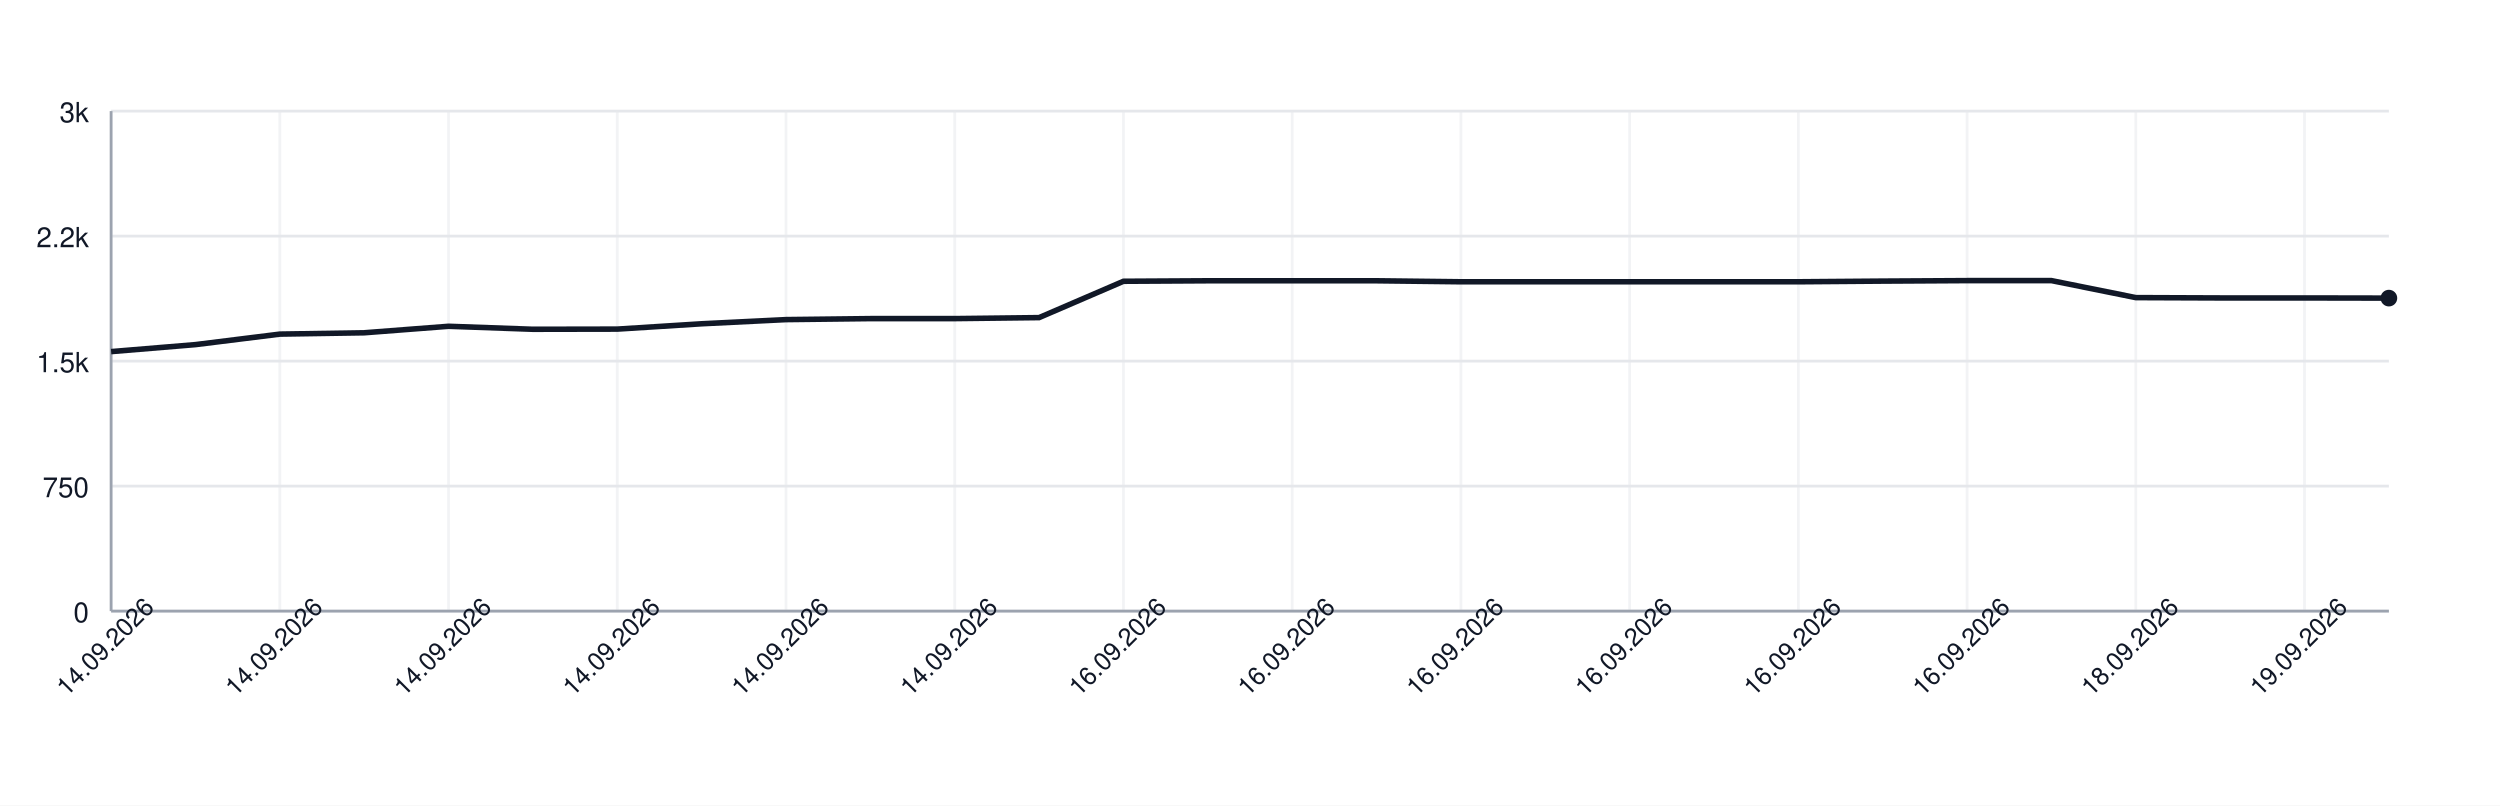
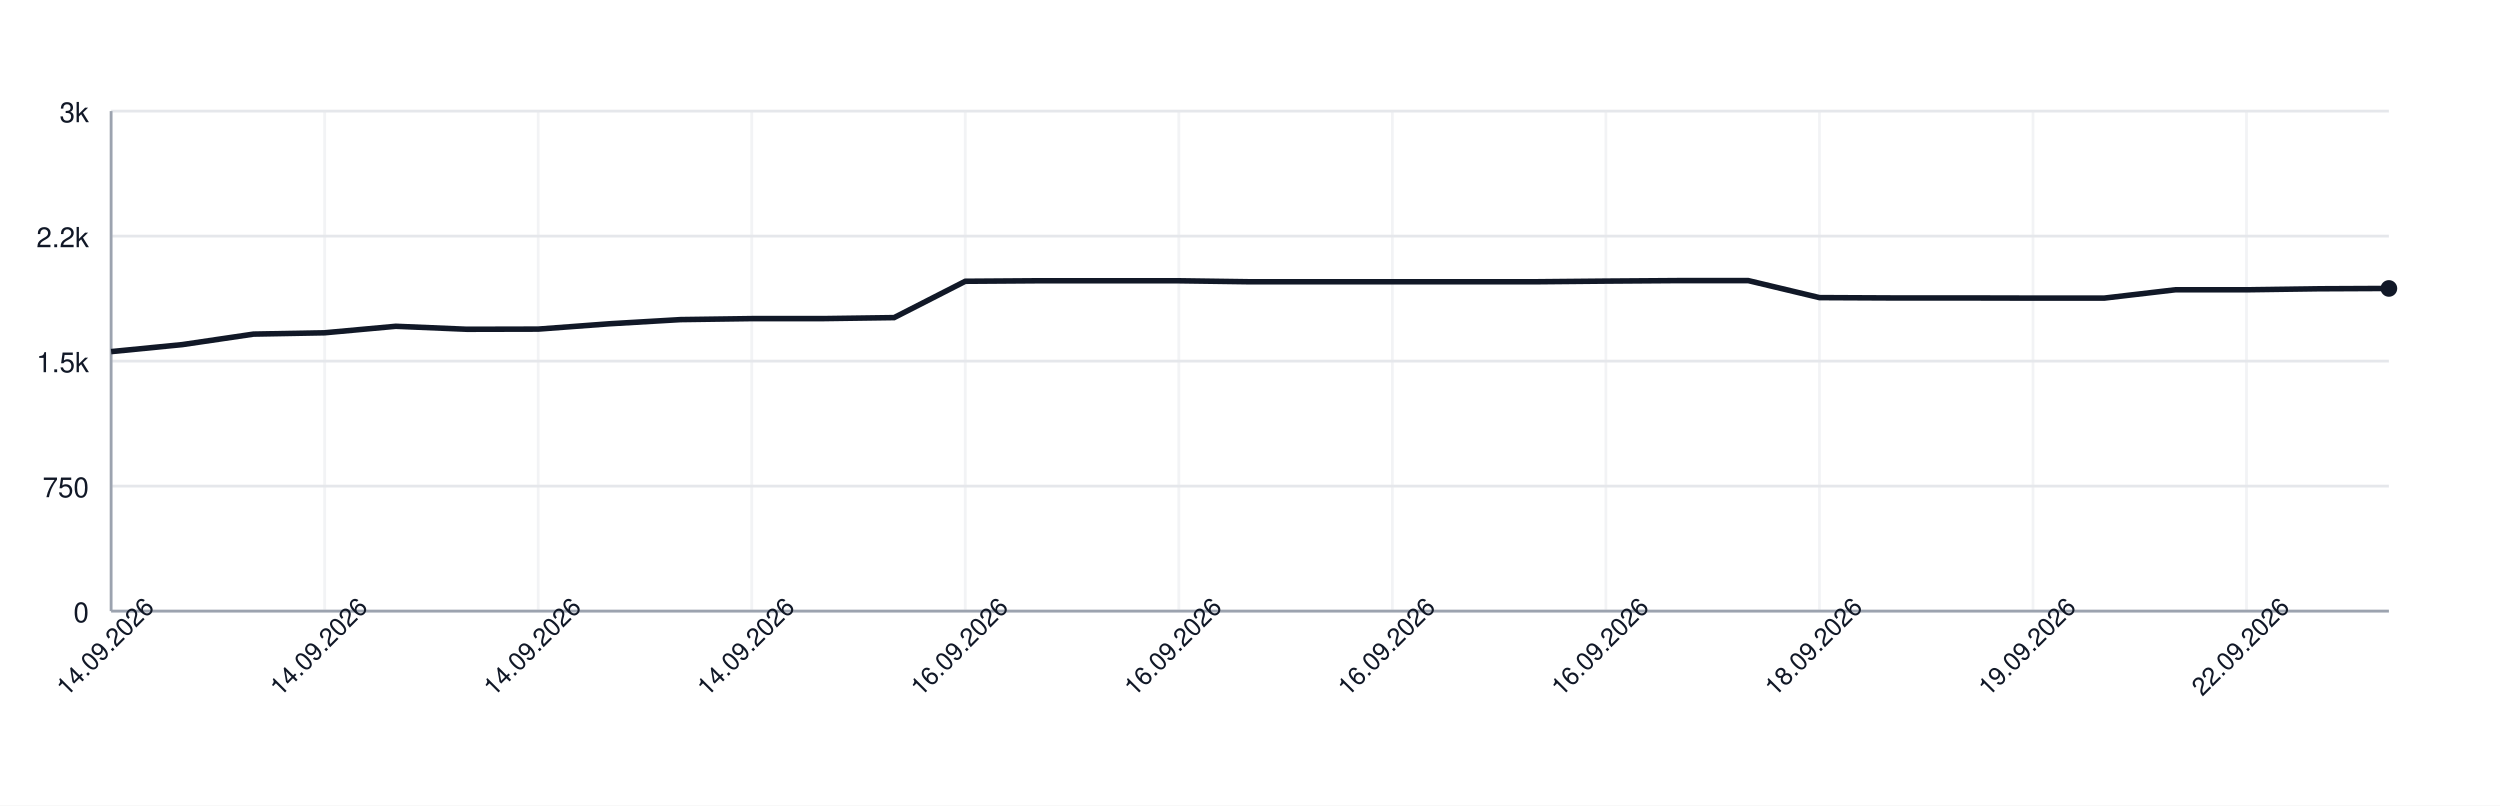
<svg xmlns="http://www.w3.org/2000/svg" width="900" height="290" style="font-family: -apple-system, BlinkMacSystemFont, 'Segoe UI', Helvetica, Arial, sans-serif;">
  <rect width="100%" height="100%" fill="white" />
  <g>
    <line x1="40" y1="220.00" x2="860" y2="220.00" stroke="#e5e7eb" />
    <text x="32" y="224.00" font-size="10" fill="#111827" text-anchor="end">0</text>
    <line x1="40" y1="175.00" x2="860" y2="175.00" stroke="#e5e7eb" />
    <text x="32" y="179.00" font-size="10" fill="#111827" text-anchor="end">750</text>
    <line x1="40" y1="130.00" x2="860" y2="130.00" stroke="#e5e7eb" />
    <text x="32" y="134.00" font-size="10" fill="#111827" text-anchor="end">1.5k</text>
    <line x1="40" y1="85.00" x2="860" y2="85.00" stroke="#e5e7eb" />
    <text x="32" y="89.00" font-size="10" fill="#111827" text-anchor="end">2.2k</text>
    <line x1="40" y1="40.00" x2="860" y2="40.00" stroke="#e5e7eb" />
    <text x="32" y="44.00" font-size="10" fill="#111827" text-anchor="end">3k</text>
    <line x1="40.00" y1="40" x2="40.00" y2="220" stroke="#e5e7eb" opacity="0.5" />
-     <line x1="100.74" y1="40" x2="100.74" y2="220" stroke="#e5e7eb" opacity="0.5" />
-     <line x1="161.48" y1="40" x2="161.48" y2="220" stroke="#e5e7eb" opacity="0.5" />
-     <line x1="222.22" y1="40" x2="222.22" y2="220" stroke="#e5e7eb" opacity="0.5" />
-     <line x1="282.96" y1="40" x2="282.96" y2="220" stroke="#e5e7eb" opacity="0.5" />
-     <line x1="343.70" y1="40" x2="343.70" y2="220" stroke="#e5e7eb" opacity="0.5" />
-     <line x1="404.44" y1="40" x2="404.44" y2="220" stroke="#e5e7eb" opacity="0.5" />
-     <line x1="465.19" y1="40" x2="465.19" y2="220" stroke="#e5e7eb" opacity="0.5" />
-     <line x1="525.93" y1="40" x2="525.93" y2="220" stroke="#e5e7eb" opacity="0.5" />
-     <line x1="586.67" y1="40" x2="586.67" y2="220" stroke="#e5e7eb" opacity="0.5" />
-     <line x1="647.41" y1="40" x2="647.41" y2="220" stroke="#e5e7eb" opacity="0.5" />
-     <line x1="708.15" y1="40" x2="708.15" y2="220" stroke="#e5e7eb" opacity="0.5" />
-     <line x1="768.89" y1="40" x2="768.89" y2="220" stroke="#e5e7eb" opacity="0.5" />
-     <line x1="829.63" y1="40" x2="829.63" y2="220" stroke="#e5e7eb" opacity="0.5" />
+     <line x1="116.88" y1="40" x2="116.88" y2="220" stroke="#e5e7eb" opacity="0.5" />
+     <line x1="193.75" y1="40" x2="193.75" y2="220" stroke="#e5e7eb" opacity="0.5" />
+     <line x1="270.62" y1="40" x2="270.62" y2="220" stroke="#e5e7eb" opacity="0.5" />
+     <line x1="347.50" y1="40" x2="347.50" y2="220" stroke="#e5e7eb" opacity="0.5" />
+     <line x1="424.38" y1="40" x2="424.38" y2="220" stroke="#e5e7eb" opacity="0.5" />
+     <line x1="501.25" y1="40" x2="501.25" y2="220" stroke="#e5e7eb" opacity="0.5" />
+     <line x1="578.12" y1="40" x2="578.12" y2="220" stroke="#e5e7eb" opacity="0.5" />
+     <line x1="655.00" y1="40" x2="655.00" y2="220" stroke="#e5e7eb" opacity="0.5" />
+     <line x1="731.88" y1="40" x2="731.88" y2="220" stroke="#e5e7eb" opacity="0.5" />
+     <line x1="808.75" y1="40" x2="808.75" y2="220" stroke="#e5e7eb" opacity="0.5" />
    <line x1="40" y1="220" x2="860" y2="220" stroke="#9ca3af" />
    <line x1="40" y1="40" x2="40" y2="220" stroke="#9ca3af" />
-     <path d="M 40.00 126.58 L 70.37 124.06 L 100.74 120.28 L 131.11 119.80 L 161.48 117.46 L 191.85 118.54 L 222.22 118.48 L 252.59 116.56 L 282.96 115.06 L 313.33 114.70 L 343.70 114.70 L 374.07 114.34 L 404.44 101.26 L 434.81 101.08 L 465.19 101.08 L 495.56 101.08 L 525.93 101.44 L 556.30 101.44 L 586.67 101.44 L 617.04 101.44 L 647.41 101.44 L 677.78 101.20 L 708.15 101.02 L 738.52 101.02 L 768.89 107.14 L 799.26 107.26 L 829.63 107.26 L 860.00 107.32" fill="none" stroke="#111827" stroke-width="2" />
-     <circle cx="860.00" cy="107.32" r="3" fill="#111827" />
+     <path d="M 40.00 126.58 L 65.62 124.06 L 91.25 120.28 L 116.88 119.80 L 142.50 117.46 L 168.12 118.54 L 193.75 118.48 L 219.38 116.56 L 245.00 115.06 L 270.62 114.70 L 296.25 114.70 L 321.88 114.34 L 347.50 101.26 L 373.12 101.08 L 398.75 101.08 L 424.38 101.08 L 450.00 101.44 L 475.62 101.44 L 501.25 101.44 L 526.88 101.44 L 552.50 101.44 L 578.12 101.20 L 603.75 101.02 L 629.38 101.02 L 655.00 107.14 L 680.62 107.26 L 706.25 107.26 L 731.88 107.32 L 757.50 107.32 L 783.12 104.32 L 808.75 104.32 L 834.38 103.96 L 860.00 103.84" fill="none" stroke="#111827" stroke-width="2" />
+     <circle cx="860.00" cy="103.84" r="3" fill="#111827" />
    <text x="40.00" y="235.00" font-size="9" fill="#111827" text-anchor="middle" transform="rotate(-45 40.00 235.00)">14.09.2026</text>
-     <text x="100.74" y="235.00" font-size="9" fill="#111827" text-anchor="middle" transform="rotate(-45 100.74 235.00)">14.09.2026</text>
-     <text x="161.48" y="235.00" font-size="9" fill="#111827" text-anchor="middle" transform="rotate(-45 161.48 235.00)">14.09.2026</text>
-     <text x="222.22" y="235.00" font-size="9" fill="#111827" text-anchor="middle" transform="rotate(-45 222.22 235.00)">14.09.2026</text>
-     <text x="282.96" y="235.00" font-size="9" fill="#111827" text-anchor="middle" transform="rotate(-45 282.96 235.00)">14.09.2026</text>
-     <text x="343.70" y="235.00" font-size="9" fill="#111827" text-anchor="middle" transform="rotate(-45 343.70 235.00)">14.09.2026</text>
-     <text x="404.44" y="235.00" font-size="9" fill="#111827" text-anchor="middle" transform="rotate(-45 404.44 235.00)">16.09.2026</text>
-     <text x="465.19" y="235.00" font-size="9" fill="#111827" text-anchor="middle" transform="rotate(-45 465.19 235.00)">16.09.2026</text>
-     <text x="525.93" y="235.00" font-size="9" fill="#111827" text-anchor="middle" transform="rotate(-45 525.93 235.00)">16.09.2026</text>
-     <text x="586.67" y="235.00" font-size="9" fill="#111827" text-anchor="middle" transform="rotate(-45 586.67 235.00)">16.09.2026</text>
-     <text x="647.41" y="235.00" font-size="9" fill="#111827" text-anchor="middle" transform="rotate(-45 647.41 235.00)">16.09.2026</text>
-     <text x="708.15" y="235.00" font-size="9" fill="#111827" text-anchor="middle" transform="rotate(-45 708.15 235.00)">16.09.2026</text>
-     <text x="768.89" y="235.00" font-size="9" fill="#111827" text-anchor="middle" transform="rotate(-45 768.89 235.00)">18.09.2026</text>
-     <text x="829.63" y="235.00" font-size="9" fill="#111827" text-anchor="middle" transform="rotate(-45 829.63 235.00)">19.09.2026</text>
+     <text x="116.88" y="235.00" font-size="9" fill="#111827" text-anchor="middle" transform="rotate(-45 116.88 235.00)">14.09.2026</text>
+     <text x="193.75" y="235.00" font-size="9" fill="#111827" text-anchor="middle" transform="rotate(-45 193.75 235.00)">14.09.2026</text>
+     <text x="270.62" y="235.00" font-size="9" fill="#111827" text-anchor="middle" transform="rotate(-45 270.62 235.00)">14.09.2026</text>
+     <text x="347.50" y="235.00" font-size="9" fill="#111827" text-anchor="middle" transform="rotate(-45 347.50 235.00)">16.09.2026</text>
+     <text x="424.38" y="235.00" font-size="9" fill="#111827" text-anchor="middle" transform="rotate(-45 424.38 235.00)">16.09.2026</text>
+     <text x="501.25" y="235.00" font-size="9" fill="#111827" text-anchor="middle" transform="rotate(-45 501.25 235.00)">16.09.2026</text>
+     <text x="578.12" y="235.00" font-size="9" fill="#111827" text-anchor="middle" transform="rotate(-45 578.12 235.00)">16.09.2026</text>
+     <text x="655.00" y="235.00" font-size="9" fill="#111827" text-anchor="middle" transform="rotate(-45 655.00 235.00)">18.09.2026</text>
+     <text x="731.88" y="235.00" font-size="9" fill="#111827" text-anchor="middle" transform="rotate(-45 731.88 235.00)">19.09.2026</text>
+     <text x="808.75" y="235.00" font-size="9" fill="#111827" text-anchor="middle" transform="rotate(-45 808.75 235.00)">22.09.2026</text>
  </g>
</svg>
